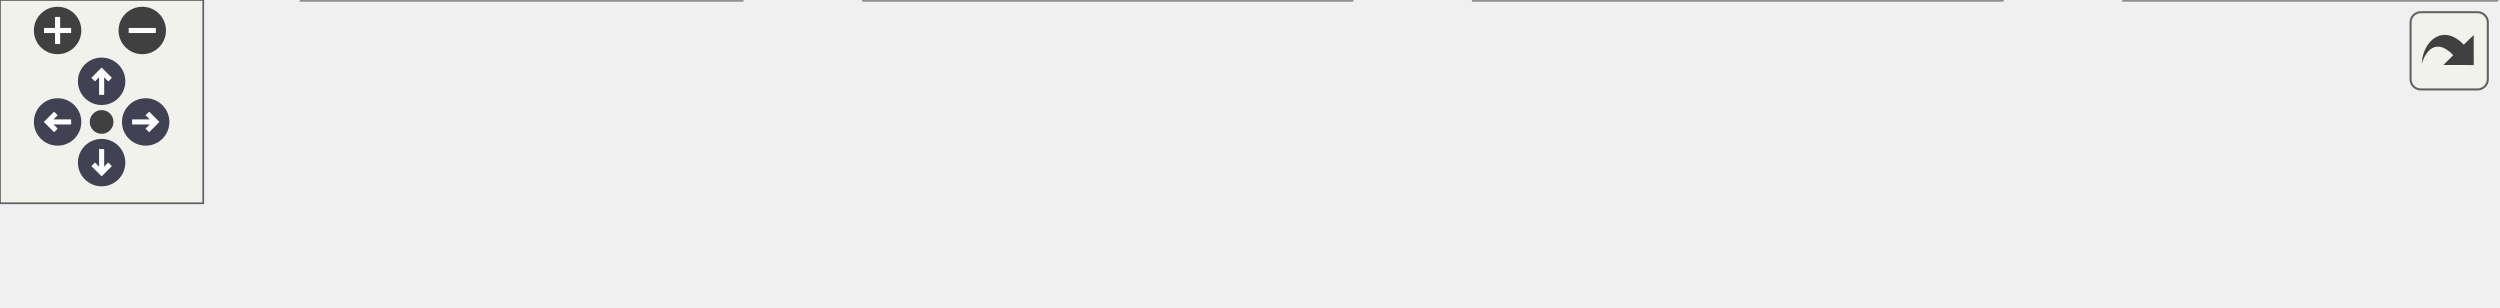
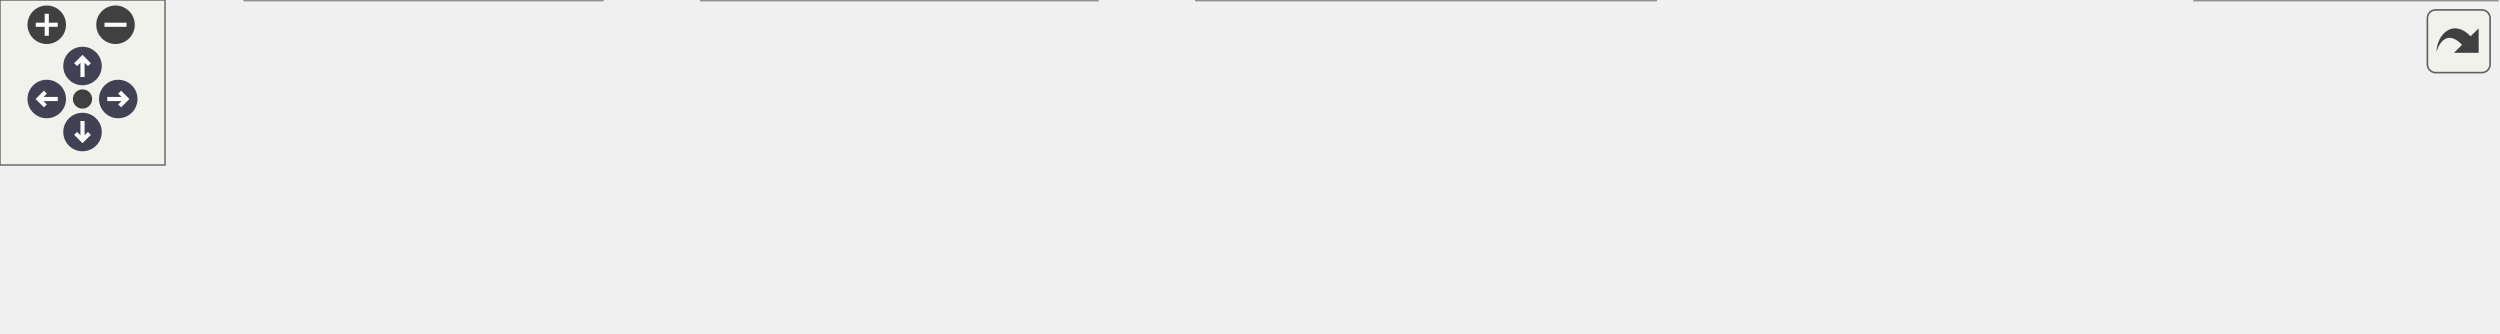
<svg xmlns="http://www.w3.org/2000/svg" xmlns:xlink="http://www.w3.org/1999/xlink" id="main" version="1.1" xml:space="preserve">
  <style type="text/css">
.node, .edge {opacity: 0.7;}
.node.selected, .edge.selected {opacity: 1;}
.edge:hover path { stroke: red; }
.edge:hover polygon { stroke: red; fill: red; }
</style>
  <defs>
    <circle id="rim" cx="0" cy="0" r="7" />
    <circle id="rim2" cx="0" cy="0" r="3.5" />
    <g id="zoomPlus">
      <use xlink:href="#rim" fill="#404040">
        <set attributeName="fill" to="#808080" begin="zoomplus.mouseover" end="zoomplus.mouseout" />
      </use>
      <path d="M-4,0h8M0,-4v8" fill="none" stroke="white" stroke-width="1.5" pointer-events="none" />
    </g>
    <g id="zoomMin">
      <use xlink:href="#rim" fill="#404040">
        <set attributeName="fill" to="#808080" begin="zoomminus.mouseover" end="zoomminus.mouseout" />
      </use>
      <path d="M-4,0h8" fill="none" stroke="white" stroke-width="1.5" pointer-events="none" />
    </g>
    <g id="arrowUp" transform="translate(30 24)">
      <use xlink:href="#rim" />
      <path pointer-events="none" fill="none" stroke="white" stroke-width="1.5" d="M0,-3.0v7 M-2.5,-0.5L0,-3.0L2.5,-0.5" />
    </g>
    <g id="arrowRight" transform="rotate(90) translate(36 -43)">
      <use xlink:href="#rim" />
      <path pointer-events="none" fill="none" stroke="white" stroke-width="1.5" d="M0,-3.0v7 M-2.5,-0.5L0,-3.0L2.5,-0.5" />
    </g>
    <g id="arrowDown" transform="rotate(180) translate(-30 -48)">
      <use xlink:href="#rim" />
      <path pointer-events="none" fill="none" stroke="white" stroke-width="1.5" d="M0,-3.0v7 M-2.5,-0.5L0,-3.0L2.5,-0.5" />
    </g>
    <g id="arrowLeft" transform="rotate(270) translate(-36 17)">
      <use xlink:href="#rim" />
      <path pointer-events="none" fill="none" stroke="white" stroke-width="1.5" d="M0,-3.0v7 M-2.5,-0.5L0,-3.0L2.5,-0.5" />
    </g>
    <g id="resetDef">
      <use xlink:href="#rim2" fill="#404040">
        <set attributeName="fill" to="#808080" begin="reset.mouseover" end="reset.mouseout" />
      </use>
    </g>
  </defs>
  <svg id="graph" class="graph">
    <g id="viewport">
      <g id="Node000001" class="node">
        <g id="a_Node000001">
          <a xlink:title="Hash bin coordinates to a 1-indexed slot in [1, hash_size]. Uses large prime multipliers to spread bi...">
-             <polygon fill="#999999" stroke="#666666" points="737,-30 627,-30 627,0 737,0 737,-30" />
-             <text text-anchor="start" x="635" y="-18" font-family="Helvetica,sans-Serif" font-size="10.00">m_particle_cloud::f</text>
-             <text text-anchor="middle" x="682" y="-7" font-family="Helvetica,sans-Serif" font-size="10.00">_bin_hash</text>
+             <polygon fill="#999999" stroke="#666666" points="908,-30 798,-30 798,0 908,0 908,-30" />
+             <text text-anchor="start" x="806" y="-18" font-family="Helvetica,sans-Serif" font-size="10.00">m_particle_cloud::f</text>
+             <text text-anchor="middle" x="853" y="-7" font-family="Helvetica,sans-Serif" font-size="10.00">_bin_hash</text>
          </a>
        </g>
      </g>
      <g id="Node000002" class="node">
        <g id="a_Node000002">
-           <a xlink:href="namespacem__particle__cloud.html#a43768d4eca3269ef64ad871bbe2f4aaa" target="_top" xlink:title="Generates a random distributions of particles in a box with a minimum spacing. Rejection sampling nee...">
-             <polygon fill="white" stroke="#666666" points="591,-30 435,-30 435,0 591,0 591,-30" />
-             <text text-anchor="start" x="443" y="-18" font-family="Helvetica,sans-Serif" font-size="10.00">m_particle_cloud::s</text>
-             <text text-anchor="middle" x="513" y="-7" font-family="Helvetica,sans-Serif" font-size="10.00">_particle_cloud_random_box</text>
+           <a xlink:href="namespacem__particle__cloud.html#a843a321f20b41f63e2b64dc52ca86577" target="_top" xlink:title="Check whether a candidate particle centre overlaps any already-placed particle in neighbouring spatia...">
+             <polygon fill="white" stroke="#666666" points="762,-60.5 638,-60.5 638,-19.5 762,-19.5 762,-60.5" />
+             <text text-anchor="start" x="646" y="-48.5" font-family="Helvetica,sans-Serif" font-size="10.00">m_particle_cloud::s</text>
+             <text text-anchor="start" x="646" y="-37.5" font-family="Helvetica,sans-Serif" font-size="10.00">_check_cloud_particle</text>
+             <text text-anchor="middle" x="700" y="-26.5" font-family="Helvetica,sans-Serif" font-size="10.00">_overlap</text>
          </a>
        </g>
      </g>
      <g id="edge1_Node000001_Node000002" class="edge">
        <g id="a_edge1_Node000001_Node000002">
          <a xlink:title=" ">
-             <path fill="none" stroke="#63b8ff" d="M616.68,-15C608.27,-15 599.59,-15 591,-15" />
-             <polygon fill="#63b8ff" stroke="#63b8ff" points="616.78,-18.5 626.78,-15 616.78,-11.5 616.78,-18.5" />
+             <path fill="none" stroke="#63b8ff" d="M787.98,-25.6C779.42,-27.02 770.66,-28.47 762.15,-29.88" />
+             <polygon fill="#63b8ff" stroke="#63b8ff" points="788.62,-29.04 797.91,-23.95 787.47,-22.14 788.62,-29.04" />
          </a>
        </g>
      </g>
      <g id="Node000003" class="node">
        <g id="a_Node000003">
+           <a xlink:href="namespacem__particle__cloud.html#ae3c24295683ec9db3db5d1f03495364f" target="_top" xlink:title="Rejection-samples particle centres into a box or hemisphere-shell region with a minimum centre-to-cen...">
+             <polygon fill="white" stroke="#666666" points="602,-30 435,-30 435,0 602,0 602,-30" />
+             <text text-anchor="start" x="443" y="-18" font-family="Helvetica,sans-Serif" font-size="10.00">m_particle_cloud::s</text>
+             <text text-anchor="middle" x="518.5" y="-7" font-family="Helvetica,sans-Serif" font-size="10.00">_particle_cloud_rejection_pack</text>
+           </a>
+         </g>
+       </g>
+       <g id="edge6_Node000001_Node000003" class="edge">
+         <g id="a_edge6_Node000001_Node000003">
+           <a xlink:title=" ">
+             <path fill="none" stroke="#63b8ff" d="M787.7,-11.79C779.06,-11.47 770.32,-11.18 762,-11 706.9,-9.78 693.1,-10.07 638,-11 626.37,-11.2 614.1,-11.5 602.05,-11.86" />
+             <polygon fill="#63b8ff" stroke="#63b8ff" points="787.63,-15.29 797.76,-12.2 787.91,-8.3 787.63,-15.29" />
+           </a>
+         </g>
+       </g>
+       <g id="edge2_Node000002_Node000003" class="edge">
+         <g id="a_edge2_Node000002_Node000003">
+           <a xlink:title=" ">
+             <path fill="none" stroke="#63b8ff" d="M627.86,-30.09C619.46,-28.92 610.83,-27.72 602.29,-26.53" />
+             <polygon fill="#63b8ff" stroke="#63b8ff" points="627.59,-33.59 637.98,-31.5 628.56,-26.66 627.59,-33.59" />
+           </a>
+         </g>
+       </g>
+       <g id="Node000004" class="node">
+         <g id="a_Node000004">
          <a xlink:href="namespacem__particle__cloud.html#aa5f460970e7d842ed4079588c709632f" target="_top" xlink:title="Generate all particle beds and fill particle_cloud_ibs. Called on all ranks before s_reduce_ib_patch_...">
            <polygon fill="white" stroke="#666666" points="399,-30 255,-30 255,0 399,0 399,-30" />
            <text text-anchor="start" x="263" y="-18" font-family="Helvetica,sans-Serif" font-size="10.00">m_particle_cloud::s</text>
            <text text-anchor="middle" x="327" y="-7" font-family="Helvetica,sans-Serif" font-size="10.00">_generate_particle_clouds</text>
          </a>
        </g>
      </g>
-       <g id="edge2_Node000002_Node000003" class="edge">
-         <g id="a_edge2_Node000002_Node000003">
+       <g id="edge3_Node000003_Node000004" class="edge">
+         <g id="a_edge3_Node000003_Node000004">
          <a xlink:title=" ">
-             <path fill="none" stroke="#63b8ff" d="M424.75,-15C416.18,-15 407.55,-15 399.17,-15" />
-             <polygon fill="#63b8ff" stroke="#63b8ff" points="424.77,-18.5 434.77,-15 424.77,-11.5 424.77,-18.5" />
+             <path fill="none" stroke="#63b8ff" d="M424.79,-15C416.13,-15 407.44,-15 399.02,-15" />
+             <polygon fill="#63b8ff" stroke="#63b8ff" points="424.93,-18.5 434.93,-15 424.93,-11.5 424.93,-18.5" />
          </a>
        </g>
      </g>
-       <g id="Node000004" class="node">
-         <g id="a_Node000004">
+       <g id="Node000005" class="node">
+         <g id="a_Node000005">
          <a xlink:href="namespacem__start__up.html#a1fb7a3f9d412acd2a9cbcfe8b45006dd" target="_top" xlink:title="Initialize all simulation sub-modules in the required dependency order.">
            <polygon fill="white" stroke="#666666" points="219,-30 89,-30 89,0 219,0 219,-30" />
            <text text-anchor="start" x="97" y="-18" font-family="Helvetica,sans-Serif" font-size="10.00">m_start_up::s_initialize</text>
            <text text-anchor="middle" x="154" y="-7" font-family="Helvetica,sans-Serif" font-size="10.00">_modules</text>
          </a>
        </g>
      </g>
-       <g id="edge3_Node000003_Node000004" class="edge">
-         <g id="a_edge3_Node000003_Node000004">
+       <g id="edge4_Node000004_Node000005" class="edge">
+         <g id="a_edge4_Node000004_Node000005">
          <a xlink:title=" ">
            <path fill="none" stroke="#63b8ff" d="M244.91,-15C236.3,-15 227.63,-15 219.25,-15" />
            <polygon fill="#63b8ff" stroke="#63b8ff" points="244.97,-18.5 254.97,-15 244.97,-11.5 244.97,-18.5" />
          </a>
        </g>
      </g>
-       <g id="Node000005" class="node">
-         <g id="a_Node000005">
+       <g id="Node000006" class="node">
+         <g id="a_Node000006">
          <a xlink:href="p__main_8fpp_8f90.html#aeec10ee8e2940c953967da3e374e1579" target="_top" xlink:title="Quasi-conservative, shock- and interface- capturing finite-volume scheme for the multicomponent Navie...">
            <polygon fill="white" stroke="#666666" points="53,-24.5 0,-24.5 0,-5.5 53,-5.5 53,-24.5" />
            <text text-anchor="middle" x="26.5" y="-12.5" font-family="Helvetica,sans-Serif" font-size="10.00">p_main</text>
          </a>
        </g>
      </g>
-       <g id="edge4_Node000004_Node000005" class="edge">
-         <g id="a_edge4_Node000004_Node000005">
+       <g id="edge5_Node000005_Node000006" class="edge">
+         <g id="a_edge5_Node000005_Node000006">
          <a xlink:title=" ">
            <path fill="none" stroke="#63b8ff" d="M78.74,-15C69.58,-15 60.76,-15 53.09,-15" />
            <polygon fill="#63b8ff" stroke="#63b8ff" points="78.78,-18.5 88.78,-15 78.78,-11.5 78.78,-18.5" />
          </a>
        </g>
      </g>
    </g>
  </svg>
  <g id="navigator" transform="translate(0 0)" fill="#404254">
    <rect fill="#f2f5e9" fill-opacity="0.5" stroke="#606060" stroke-width=".5" x="0" y="0" width="60" height="60" />
    <use id="zoomplus" xlink:href="#zoomPlus" x="17" y="9" />
    <use id="zoomminus" xlink:href="#zoomMin" x="42" y="9" />
    <use id="reset" xlink:href="#resetDef" x="30" y="36" />
    <use id="arrowup" xlink:href="#arrowUp" x="0" y="0" />
    <use id="arrowright" xlink:href="#arrowRight" x="0" y="0" />
    <use id="arrowdown" xlink:href="#arrowDown" x="0" y="0" />
    <use id="arrowleft" xlink:href="#arrowLeft" x="0" y="0" />
  </g>
  <svg viewBox="0 0 15 15" width="100%" height="30px" preserveAspectRatio="xMaxYMin meet">
    <g id="arrow_out" transform="scale(0.3 0.3)">
      <a xlink:href="namespacem__particle__cloud_aa2803b020159e1a466b23af39ea4b7be_icgraph_org.svg" target="_base">
        <rect id="button" ry="5" rx="5" y="6" x="6" height="38" width="38" fill="#f2f5e9" fill-opacity="0.5" stroke="#606060" stroke-width="1.0" />
        <path id="arrow" d="M 11.5,31.437 C 11.94,20.098 22.043,11.323 32.159,21.979 L 37.069,17.246 C 37.069,17.246 37.088,32 37.088,32 L 22.16,31.978 C 22.16,31.978 26.998,27.14 26.998,27.14 C 18.529,18.264 13.292,25.23 11.5,31.437 z" style="fill:#404040;" />
      </a>
    </g>
  </svg>
  <style type="text/css">

[data-mouse-over-selected='false'] { opacity: 0.7; }
[data-mouse-over-selected='true']  { opacity: 1.0; }

</style>
</svg>
